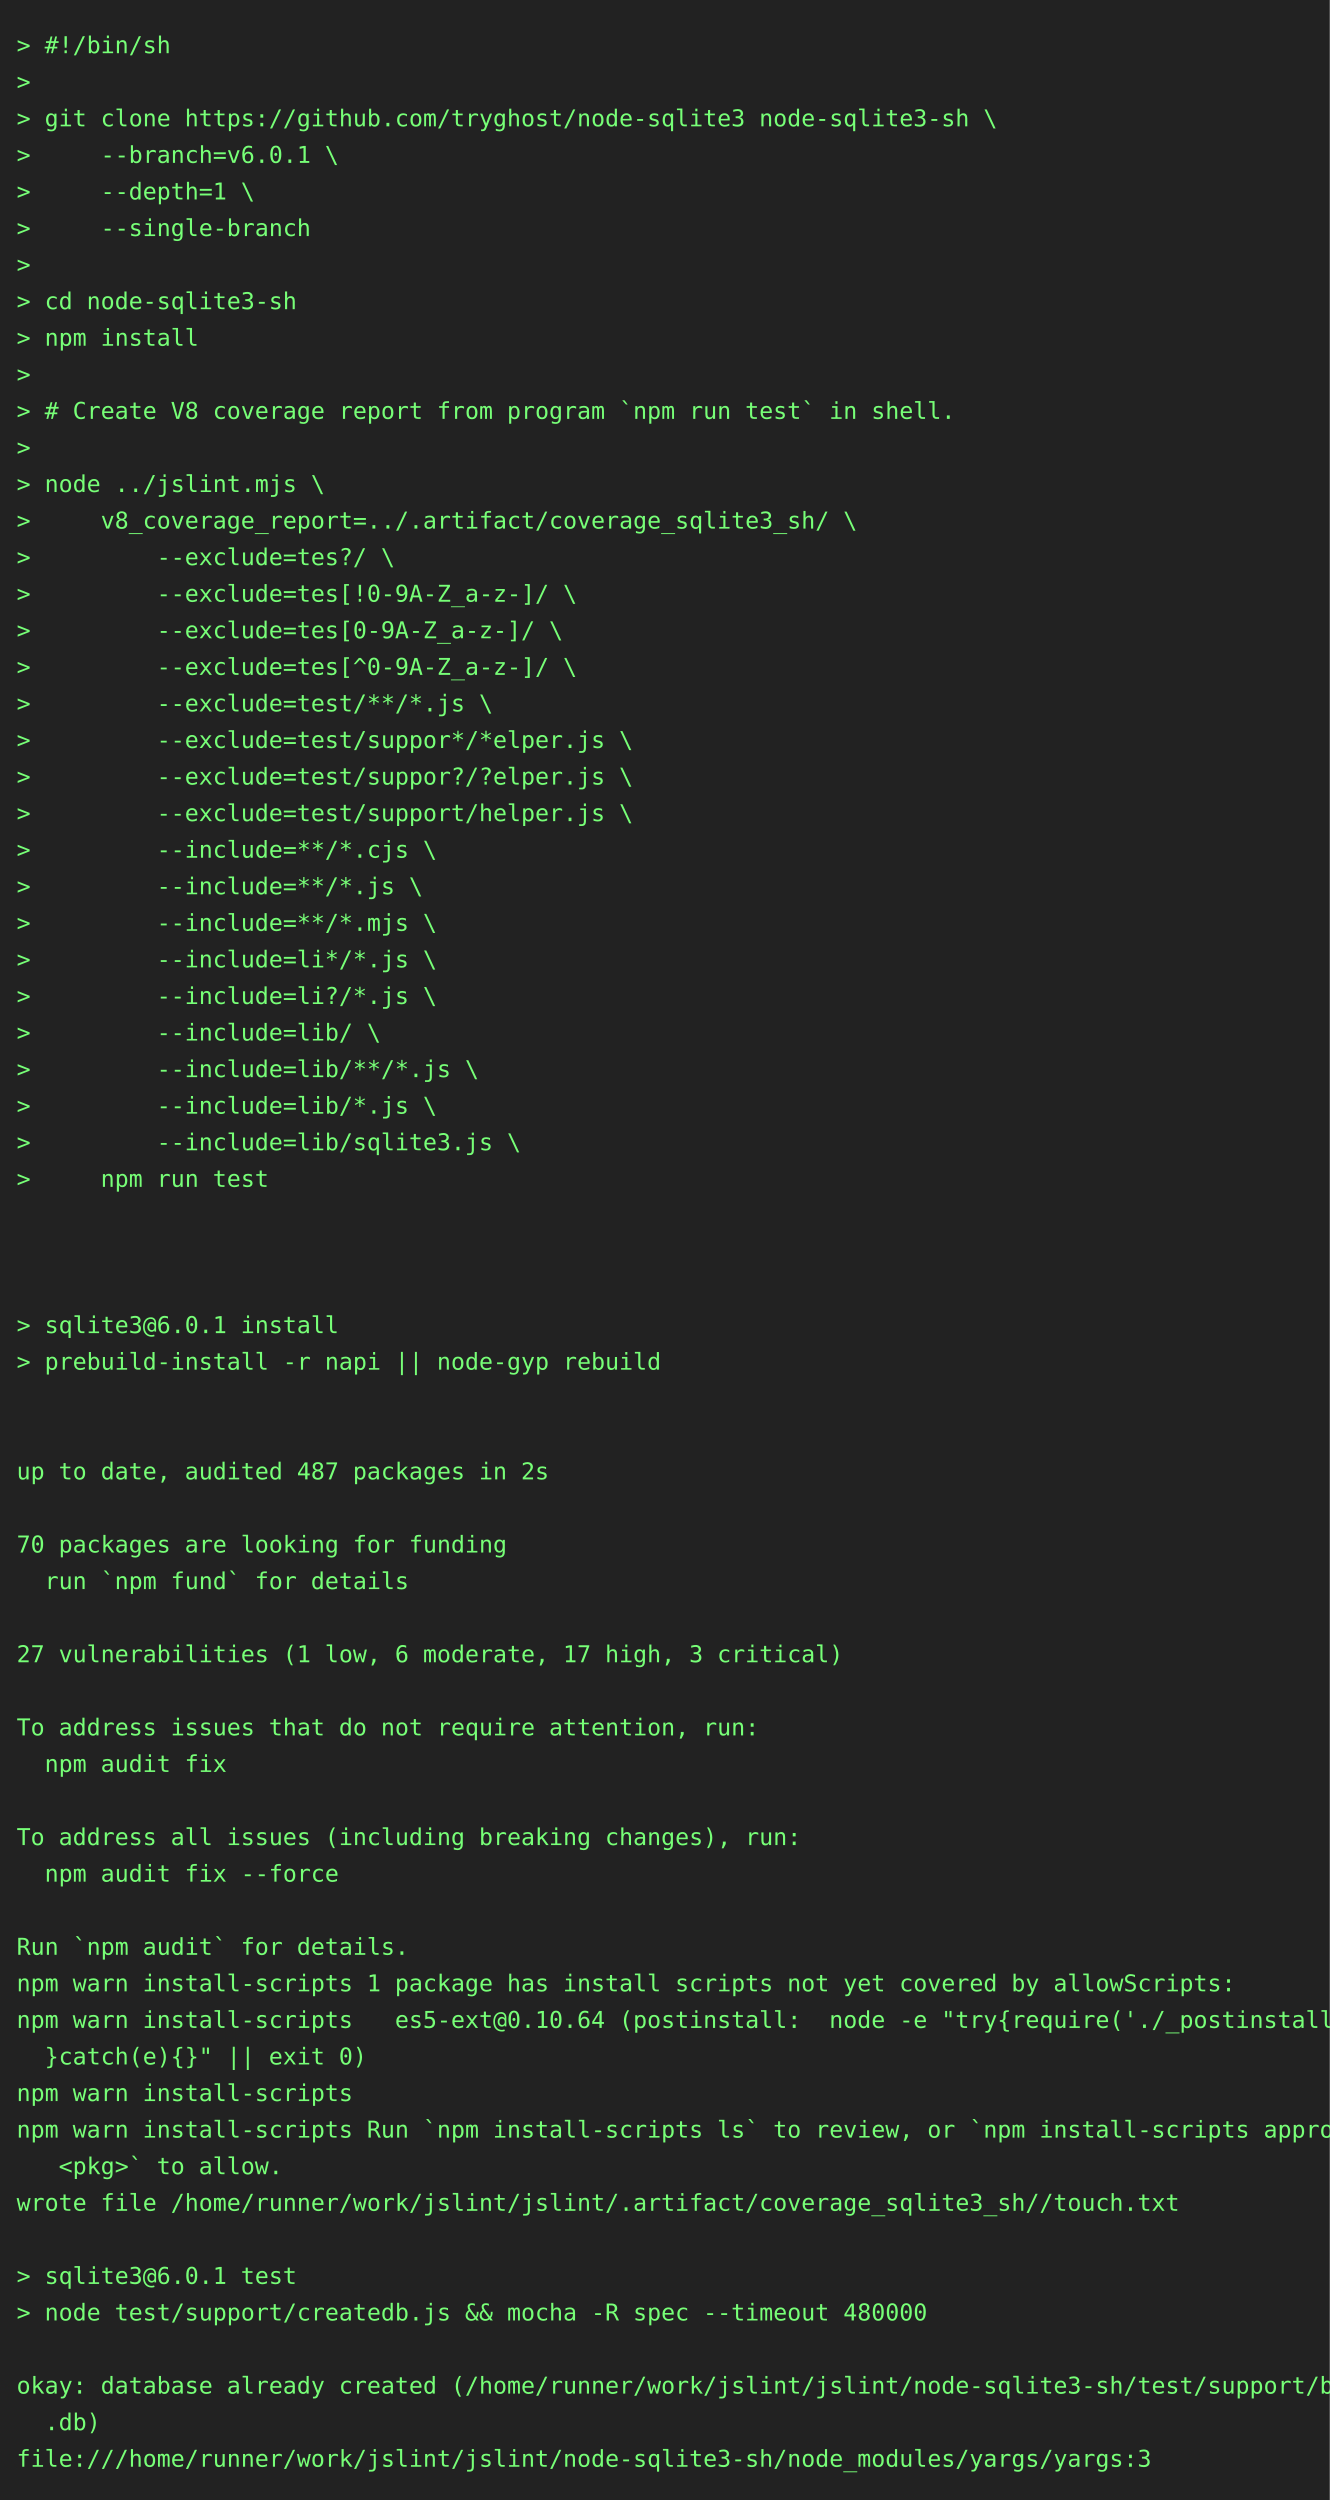
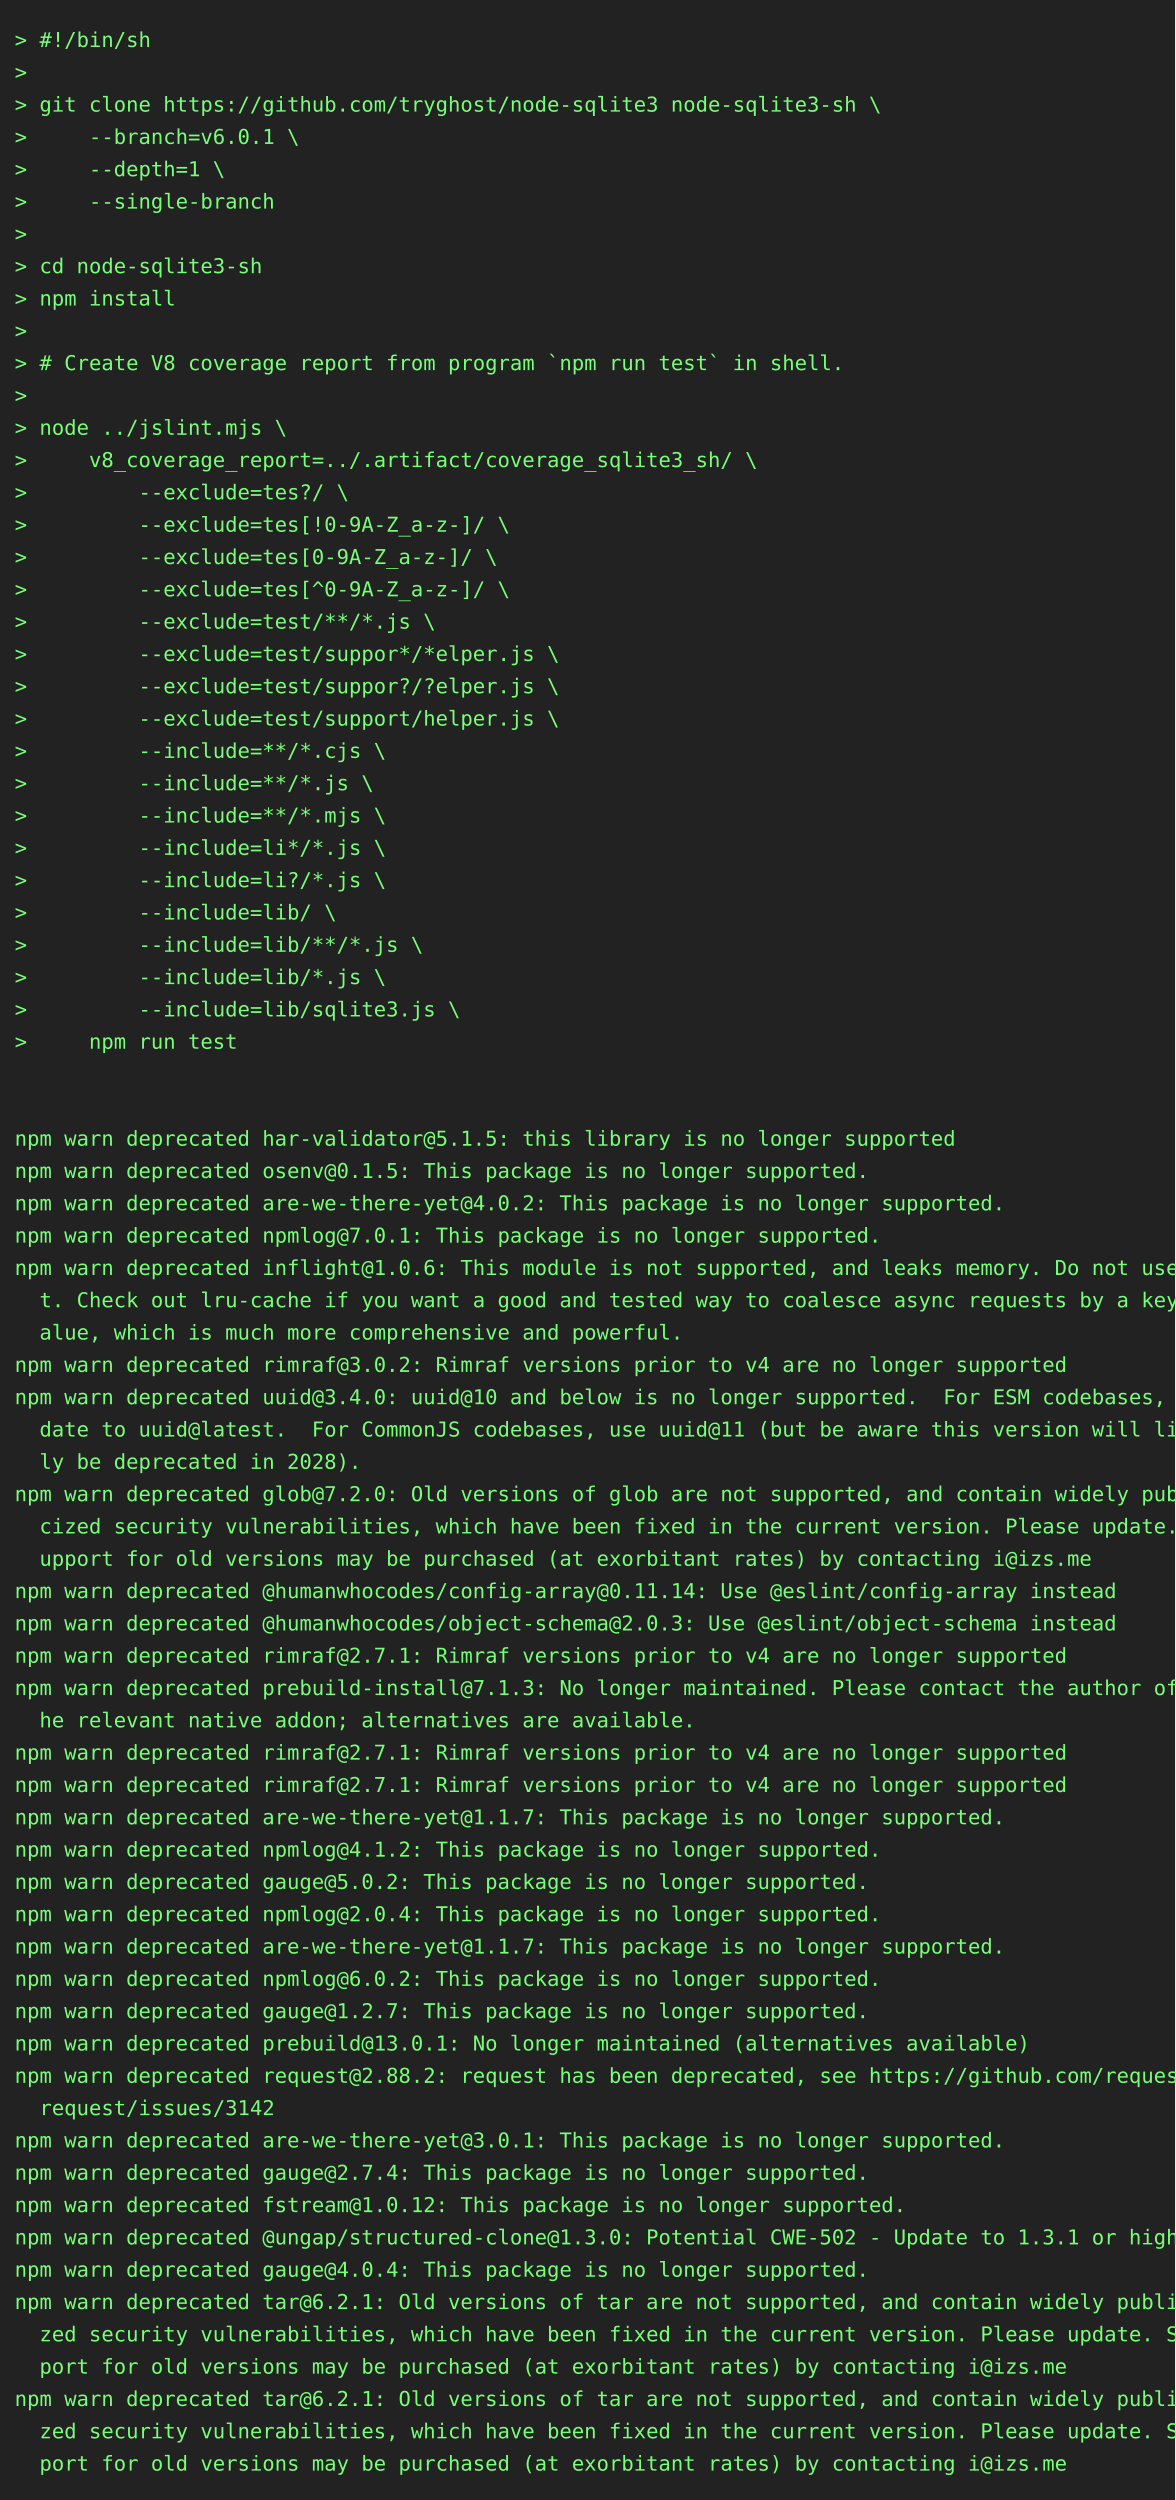
- <svg xmlns="http://www.w3.org/2000/svg" height="1504" width="800">
-   <rect height="1504" fill="#222" width="800" />
+ <svg xmlns="http://www.w3.org/2000/svg" height="1702" width="800">
+   <rect height="1702" fill="#222" width="800" />
  <text fill="#7f7" font-family="consolas, menlo, monospace" font-size="14" xml:space="preserve">
    <tspan lengthAdjust="spacingAndGlyphs" textLength="768" x="10" y="32">&gt; #!/bin/sh                                                                                      </tspan>
    <tspan lengthAdjust="spacingAndGlyphs" textLength="768" x="10" y="54">&gt;                                                                                                </tspan>
    <tspan lengthAdjust="spacingAndGlyphs" textLength="768" x="10" y="76">&gt; git clone https://github.com/tryghost/node-sqlite3 node-sqlite3-sh \                           </tspan>
    <tspan lengthAdjust="spacingAndGlyphs" textLength="768" x="10" y="98">&gt;     --branch=v6.0.1 \                                                                          </tspan>
    <tspan lengthAdjust="spacingAndGlyphs" textLength="768" x="10" y="120">&gt;     --depth=1 \                                                                                </tspan>
    <tspan lengthAdjust="spacingAndGlyphs" textLength="768" x="10" y="142">&gt;     --single-branch                                                                            </tspan>
    <tspan lengthAdjust="spacingAndGlyphs" textLength="768" x="10" y="164">&gt;                                                                                                </tspan>
    <tspan lengthAdjust="spacingAndGlyphs" textLength="768" x="10" y="186">&gt; cd node-sqlite3-sh                                                                             </tspan>
    <tspan lengthAdjust="spacingAndGlyphs" textLength="768" x="10" y="208">&gt; npm install                                                                                    </tspan>
    <tspan lengthAdjust="spacingAndGlyphs" textLength="768" x="10" y="230">&gt;                                                                                                </tspan>
    <tspan lengthAdjust="spacingAndGlyphs" textLength="768" x="10" y="252">&gt; # Create V8 coverage report from program `npm run test` in shell.                              </tspan>
    <tspan lengthAdjust="spacingAndGlyphs" textLength="768" x="10" y="274">&gt;                                                                                                </tspan>
    <tspan lengthAdjust="spacingAndGlyphs" textLength="768" x="10" y="296">&gt; node ../jslint.mjs \                                                                           </tspan>
    <tspan lengthAdjust="spacingAndGlyphs" textLength="768" x="10" y="318">&gt;     v8_coverage_report=../.artifact/coverage_sqlite3_sh/ \                                     </tspan>
    <tspan lengthAdjust="spacingAndGlyphs" textLength="768" x="10" y="340">&gt;         --exclude=tes?/ \                                                                      </tspan>
    <tspan lengthAdjust="spacingAndGlyphs" textLength="768" x="10" y="362">&gt;         --exclude=tes[!0-9A-Z_a-z-]/ \                                                         </tspan>
    <tspan lengthAdjust="spacingAndGlyphs" textLength="768" x="10" y="384">&gt;         --exclude=tes[0-9A-Z_a-z-]/ \                                                          </tspan>
    <tspan lengthAdjust="spacingAndGlyphs" textLength="768" x="10" y="406">&gt;         --exclude=tes[^0-9A-Z_a-z-]/ \                                                         </tspan>
    <tspan lengthAdjust="spacingAndGlyphs" textLength="768" x="10" y="428">&gt;         --exclude=test/**/*.js \                                                               </tspan>
    <tspan lengthAdjust="spacingAndGlyphs" textLength="768" x="10" y="450">&gt;         --exclude=test/suppor*/*elper.js \                                                     </tspan>
    <tspan lengthAdjust="spacingAndGlyphs" textLength="768" x="10" y="472">&gt;         --exclude=test/suppor?/?elper.js \                                                     </tspan>
    <tspan lengthAdjust="spacingAndGlyphs" textLength="768" x="10" y="494">&gt;         --exclude=test/support/helper.js \                                                     </tspan>
    <tspan lengthAdjust="spacingAndGlyphs" textLength="768" x="10" y="516">&gt;         --include=**/*.cjs \                                                                   </tspan>
    <tspan lengthAdjust="spacingAndGlyphs" textLength="768" x="10" y="538">&gt;         --include=**/*.js \                                                                    </tspan>
    <tspan lengthAdjust="spacingAndGlyphs" textLength="768" x="10" y="560">&gt;         --include=**/*.mjs \                                                                   </tspan>
    <tspan lengthAdjust="spacingAndGlyphs" textLength="768" x="10" y="582">&gt;         --include=li*/*.js \                                                                   </tspan>
    <tspan lengthAdjust="spacingAndGlyphs" textLength="768" x="10" y="604">&gt;         --include=li?/*.js \                                                                   </tspan>
    <tspan lengthAdjust="spacingAndGlyphs" textLength="768" x="10" y="626">&gt;         --include=lib/ \                                                                       </tspan>
    <tspan lengthAdjust="spacingAndGlyphs" textLength="768" x="10" y="648">&gt;         --include=lib/**/*.js \                                                                </tspan>
    <tspan lengthAdjust="spacingAndGlyphs" textLength="768" x="10" y="670">&gt;         --include=lib/*.js \                                                                   </tspan>
    <tspan lengthAdjust="spacingAndGlyphs" textLength="768" x="10" y="692">&gt;         --include=lib/sqlite3.js \                                                             </tspan>
    <tspan lengthAdjust="spacingAndGlyphs" textLength="768" x="10" y="714">&gt;     npm run test                                                                               </tspan>
    <tspan lengthAdjust="spacingAndGlyphs" textLength="768" x="10" y="736">                                                                                                 </tspan>
    <tspan lengthAdjust="spacingAndGlyphs" textLength="768" x="10" y="758">                                                                                                 </tspan>
-     <tspan lengthAdjust="spacingAndGlyphs" textLength="768" x="10" y="780">                                                                                                 </tspan>
-     <tspan lengthAdjust="spacingAndGlyphs" textLength="768" x="10" y="802">&gt; sqlite3@6.0.1 install                                                                          </tspan>
-     <tspan lengthAdjust="spacingAndGlyphs" textLength="768" x="10" y="824">&gt; prebuild-install -r napi || node-gyp rebuild                                                   </tspan>
-     <tspan lengthAdjust="spacingAndGlyphs" textLength="768" x="10" y="846">                                                                                                 </tspan>
-     <tspan lengthAdjust="spacingAndGlyphs" textLength="768" x="10" y="868">                                                                                                 </tspan>
-     <tspan lengthAdjust="spacingAndGlyphs" textLength="768" x="10" y="890">up to date, audited 487 packages in 2s                                                           </tspan>
-     <tspan lengthAdjust="spacingAndGlyphs" textLength="768" x="10" y="912">                                                                                                 </tspan>
-     <tspan lengthAdjust="spacingAndGlyphs" textLength="768" x="10" y="934">70 packages are looking for funding                                                              </tspan>
-     <tspan lengthAdjust="spacingAndGlyphs" textLength="768" x="10" y="956">  run `npm fund` for details                                                                     </tspan>
-     <tspan lengthAdjust="spacingAndGlyphs" textLength="768" x="10" y="978">                                                                                                 </tspan>
-     <tspan lengthAdjust="spacingAndGlyphs" textLength="768" x="10" y="1000">27 vulnerabilities (1 low, 6 moderate, 17 high, 3 critical)                                      </tspan>
-     <tspan lengthAdjust="spacingAndGlyphs" textLength="768" x="10" y="1022">                                                                                                 </tspan>
-     <tspan lengthAdjust="spacingAndGlyphs" textLength="768" x="10" y="1044">To address issues that do not require attention, run:                                            </tspan>
-     <tspan lengthAdjust="spacingAndGlyphs" textLength="768" x="10" y="1066">  npm audit fix                                                                                  </tspan>
-     <tspan lengthAdjust="spacingAndGlyphs" textLength="768" x="10" y="1088">                                                                                                 </tspan>
-     <tspan lengthAdjust="spacingAndGlyphs" textLength="768" x="10" y="1110">To address all issues (including breaking changes), run:                                         </tspan>
-     <tspan lengthAdjust="spacingAndGlyphs" textLength="768" x="10" y="1132">  npm audit fix --force                                                                          </tspan>
-     <tspan lengthAdjust="spacingAndGlyphs" textLength="768" x="10" y="1154">                                                                                                 </tspan>
-     <tspan lengthAdjust="spacingAndGlyphs" textLength="768" x="10" y="1176">Run `npm audit` for details.                                                                     </tspan>
-     <tspan lengthAdjust="spacingAndGlyphs" textLength="768" x="10" y="1198">npm warn install-scripts 1 package has install scripts not yet covered by allowScripts:          </tspan>
-     <tspan lengthAdjust="spacingAndGlyphs" textLength="768" x="10" y="1220">npm warn install-scripts   es5-ext@0.10.64 (postinstall:  node -e "try{require('./_postinstall')\</tspan>
-     <tspan lengthAdjust="spacingAndGlyphs" textLength="768" x="10" y="1242">  }catch(e){}" || exit 0)                                                                        </tspan>
-     <tspan lengthAdjust="spacingAndGlyphs" textLength="768" x="10" y="1264">npm warn install-scripts                                                                         </tspan>
-     <tspan lengthAdjust="spacingAndGlyphs" textLength="768" x="10" y="1286">npm warn install-scripts Run `npm install-scripts ls` to review, or `npm install-scripts approve\</tspan>
-     <tspan lengthAdjust="spacingAndGlyphs" textLength="768" x="10" y="1308">   &lt;pkg&gt;` to allow.                                                                              </tspan>
-     <tspan lengthAdjust="spacingAndGlyphs" textLength="768" x="10" y="1330">wrote file /home/runner/work/jslint/jslint/.artifact/coverage_sqlite3_sh//touch.txt              </tspan>
-     <tspan lengthAdjust="spacingAndGlyphs" textLength="768" x="10" y="1352">                                                                                                 </tspan>
-     <tspan lengthAdjust="spacingAndGlyphs" textLength="768" x="10" y="1374">&gt; sqlite3@6.0.1 test                                                                             </tspan>
-     <tspan lengthAdjust="spacingAndGlyphs" textLength="768" x="10" y="1396">&gt; node test/support/createdb.js &amp;&amp; mocha -R spec --timeout 480000                                </tspan>
-     <tspan lengthAdjust="spacingAndGlyphs" textLength="768" x="10" y="1418">                                                                                                 </tspan>
-     <tspan lengthAdjust="spacingAndGlyphs" textLength="768" x="10" y="1440">okay: database already created (/home/runner/work/jslint/jslint/node-sqlite3-sh/test/support/big\</tspan>
-     <tspan lengthAdjust="spacingAndGlyphs" textLength="768" x="10" y="1462">  .db)                                                                                           </tspan>
-     <tspan lengthAdjust="spacingAndGlyphs" textLength="768" x="10" y="1484">file:///home/runner/work/jslint/jslint/node-sqlite3-sh/node_modules/yargs/yargs:3                </tspan>
+     <tspan lengthAdjust="spacingAndGlyphs" textLength="768" x="10" y="780">npm warn deprecated har-validator@5.1.5: this library is no longer supported                     </tspan>
+     <tspan lengthAdjust="spacingAndGlyphs" textLength="768" x="10" y="802">npm warn deprecated osenv@0.1.5: This package is no longer supported.                            </tspan>
+     <tspan lengthAdjust="spacingAndGlyphs" textLength="768" x="10" y="824">npm warn deprecated are-we-there-yet@4.0.2: This package is no longer supported.                 </tspan>
+     <tspan lengthAdjust="spacingAndGlyphs" textLength="768" x="10" y="846">npm warn deprecated npmlog@7.0.1: This package is no longer supported.                           </tspan>
+     <tspan lengthAdjust="spacingAndGlyphs" textLength="768" x="10" y="868">npm warn deprecated inflight@1.0.6: This module is not supported, and leaks memory. Do not use i\</tspan>
+     <tspan lengthAdjust="spacingAndGlyphs" textLength="768" x="10" y="890">  t. Check out lru-cache if you want a good and tested way to coalesce async requests by a key v\</tspan>
+     <tspan lengthAdjust="spacingAndGlyphs" textLength="768" x="10" y="912">  alue, which is much more comprehensive and powerful.                                           </tspan>
+     <tspan lengthAdjust="spacingAndGlyphs" textLength="768" x="10" y="934">npm warn deprecated rimraf@3.0.2: Rimraf versions prior to v4 are no longer supported            </tspan>
+     <tspan lengthAdjust="spacingAndGlyphs" textLength="768" x="10" y="956">npm warn deprecated uuid@3.4.0: uuid@10 and below is no longer supported.  For ESM codebases, up\</tspan>
+     <tspan lengthAdjust="spacingAndGlyphs" textLength="768" x="10" y="978">  date to uuid@latest.  For CommonJS codebases, use uuid@11 (but be aware this version will like\</tspan>
+     <tspan lengthAdjust="spacingAndGlyphs" textLength="768" x="10" y="1000">  ly be deprecated in 2028).                                                                     </tspan>
+     <tspan lengthAdjust="spacingAndGlyphs" textLength="768" x="10" y="1022">npm warn deprecated glob@7.2.0: Old versions of glob are not supported, and contain widely publi\</tspan>
+     <tspan lengthAdjust="spacingAndGlyphs" textLength="768" x="10" y="1044">  cized security vulnerabilities, which have been fixed in the current version. Please update. S\</tspan>
+     <tspan lengthAdjust="spacingAndGlyphs" textLength="768" x="10" y="1066">  upport for old versions may be purchased (at exorbitant rates) by contacting i@izs.me          </tspan>
+     <tspan lengthAdjust="spacingAndGlyphs" textLength="768" x="10" y="1088">npm warn deprecated @humanwhocodes/config-array@0.11.14: Use @eslint/config-array instead        </tspan>
+     <tspan lengthAdjust="spacingAndGlyphs" textLength="768" x="10" y="1110">npm warn deprecated @humanwhocodes/object-schema@2.0.3: Use @eslint/object-schema instead        </tspan>
+     <tspan lengthAdjust="spacingAndGlyphs" textLength="768" x="10" y="1132">npm warn deprecated rimraf@2.7.1: Rimraf versions prior to v4 are no longer supported            </tspan>
+     <tspan lengthAdjust="spacingAndGlyphs" textLength="768" x="10" y="1154">npm warn deprecated prebuild-install@7.1.3: No longer maintained. Please contact the author of t\</tspan>
+     <tspan lengthAdjust="spacingAndGlyphs" textLength="768" x="10" y="1176">  he relevant native addon; alternatives are available.                                          </tspan>
+     <tspan lengthAdjust="spacingAndGlyphs" textLength="768" x="10" y="1198">npm warn deprecated rimraf@2.7.1: Rimraf versions prior to v4 are no longer supported            </tspan>
+     <tspan lengthAdjust="spacingAndGlyphs" textLength="768" x="10" y="1220">npm warn deprecated rimraf@2.7.1: Rimraf versions prior to v4 are no longer supported            </tspan>
+     <tspan lengthAdjust="spacingAndGlyphs" textLength="768" x="10" y="1242">npm warn deprecated are-we-there-yet@1.1.7: This package is no longer supported.                 </tspan>
+     <tspan lengthAdjust="spacingAndGlyphs" textLength="768" x="10" y="1264">npm warn deprecated npmlog@4.1.2: This package is no longer supported.                           </tspan>
+     <tspan lengthAdjust="spacingAndGlyphs" textLength="768" x="10" y="1286">npm warn deprecated gauge@5.0.2: This package is no longer supported.                            </tspan>
+     <tspan lengthAdjust="spacingAndGlyphs" textLength="768" x="10" y="1308">npm warn deprecated npmlog@2.0.4: This package is no longer supported.                           </tspan>
+     <tspan lengthAdjust="spacingAndGlyphs" textLength="768" x="10" y="1330">npm warn deprecated are-we-there-yet@1.1.7: This package is no longer supported.                 </tspan>
+     <tspan lengthAdjust="spacingAndGlyphs" textLength="768" x="10" y="1352">npm warn deprecated npmlog@6.0.2: This package is no longer supported.                           </tspan>
+     <tspan lengthAdjust="spacingAndGlyphs" textLength="768" x="10" y="1374">npm warn deprecated gauge@1.2.7: This package is no longer supported.                            </tspan>
+     <tspan lengthAdjust="spacingAndGlyphs" textLength="768" x="10" y="1396">npm warn deprecated prebuild@13.0.1: No longer maintained (alternatives available)               </tspan>
+     <tspan lengthAdjust="spacingAndGlyphs" textLength="768" x="10" y="1418">npm warn deprecated request@2.88.2: request has been deprecated, see https://github.com/request/\</tspan>
+     <tspan lengthAdjust="spacingAndGlyphs" textLength="768" x="10" y="1440">  request/issues/3142                                                                            </tspan>
+     <tspan lengthAdjust="spacingAndGlyphs" textLength="768" x="10" y="1462">npm warn deprecated are-we-there-yet@3.0.1: This package is no longer supported.                 </tspan>
+     <tspan lengthAdjust="spacingAndGlyphs" textLength="768" x="10" y="1484">npm warn deprecated gauge@2.7.4: This package is no longer supported.                            </tspan>
+     <tspan lengthAdjust="spacingAndGlyphs" textLength="768" x="10" y="1506">npm warn deprecated fstream@1.0.12: This package is no longer supported.                         </tspan>
+     <tspan lengthAdjust="spacingAndGlyphs" textLength="768" x="10" y="1528">npm warn deprecated @ungap/structured-clone@1.3.0: Potential CWE-502 - Update to 1.3.1 or higher </tspan>
+     <tspan lengthAdjust="spacingAndGlyphs" textLength="768" x="10" y="1550">npm warn deprecated gauge@4.0.4: This package is no longer supported.                            </tspan>
+     <tspan lengthAdjust="spacingAndGlyphs" textLength="768" x="10" y="1572">npm warn deprecated tar@6.2.1: Old versions of tar are not supported, and contain widely publici\</tspan>
+     <tspan lengthAdjust="spacingAndGlyphs" textLength="768" x="10" y="1594">  zed security vulnerabilities, which have been fixed in the current version. Please update. Sup\</tspan>
+     <tspan lengthAdjust="spacingAndGlyphs" textLength="768" x="10" y="1616">  port for old versions may be purchased (at exorbitant rates) by contacting i@izs.me            </tspan>
+     <tspan lengthAdjust="spacingAndGlyphs" textLength="768" x="10" y="1638">npm warn deprecated tar@6.2.1: Old versions of tar are not supported, and contain widely publici\</tspan>
+     <tspan lengthAdjust="spacingAndGlyphs" textLength="768" x="10" y="1660">  zed security vulnerabilities, which have been fixed in the current version. Please update. Sup\</tspan>
+     <tspan lengthAdjust="spacingAndGlyphs" textLength="768" x="10" y="1682">  port for old versions may be purchased (at exorbitant rates) by contacting i@izs.me            </tspan>
  </text>
</svg>
